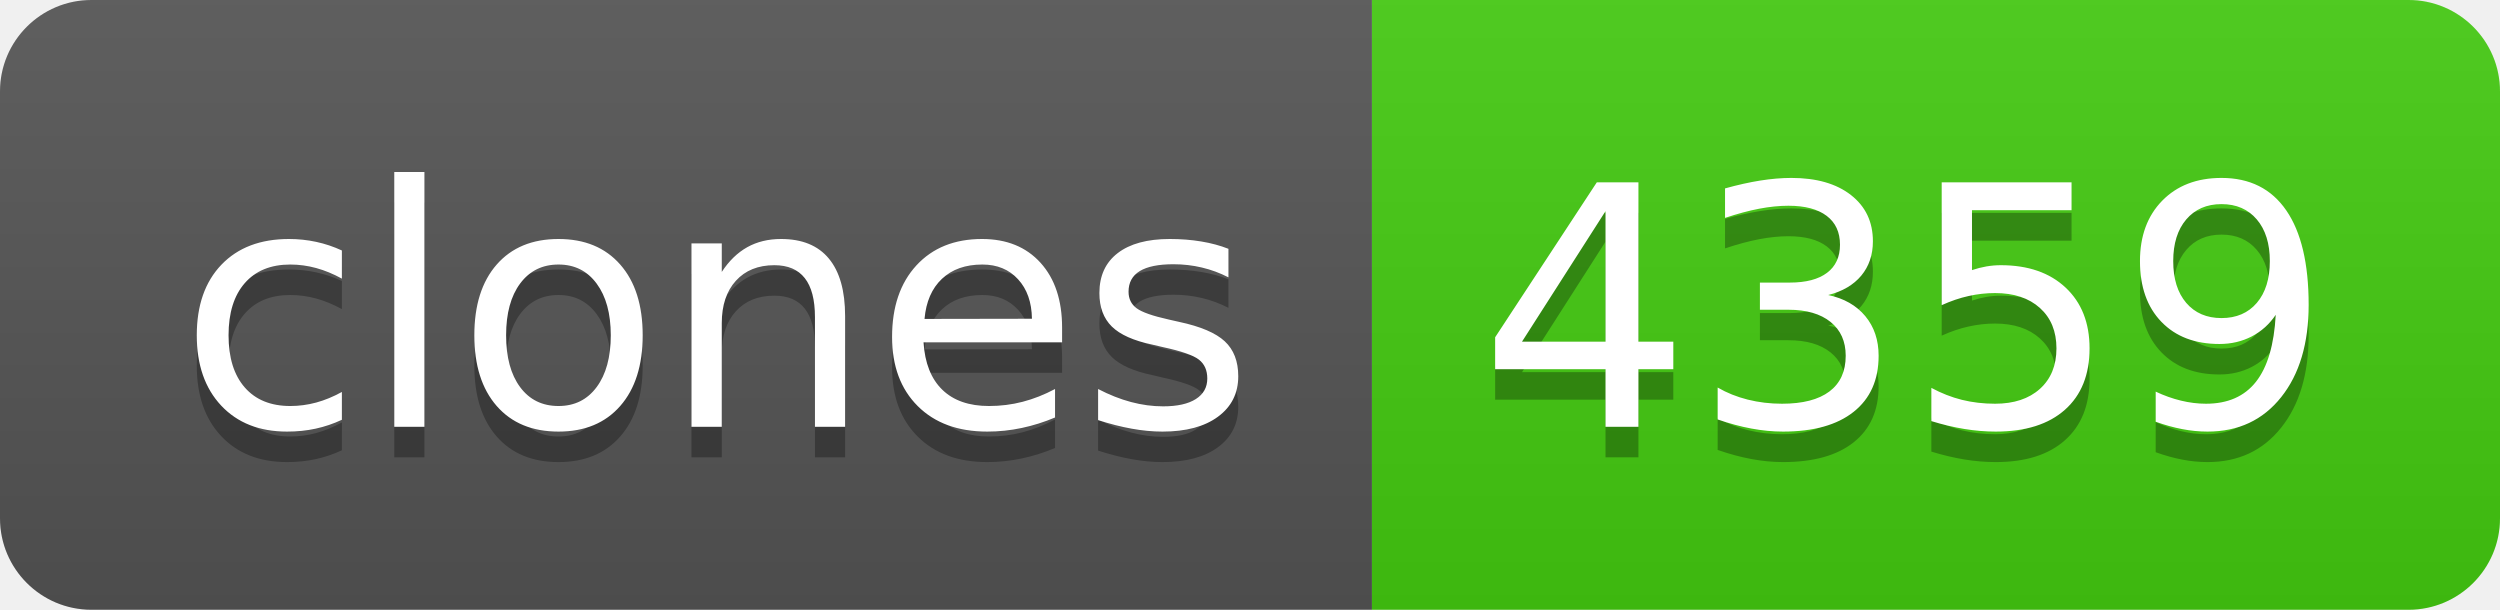
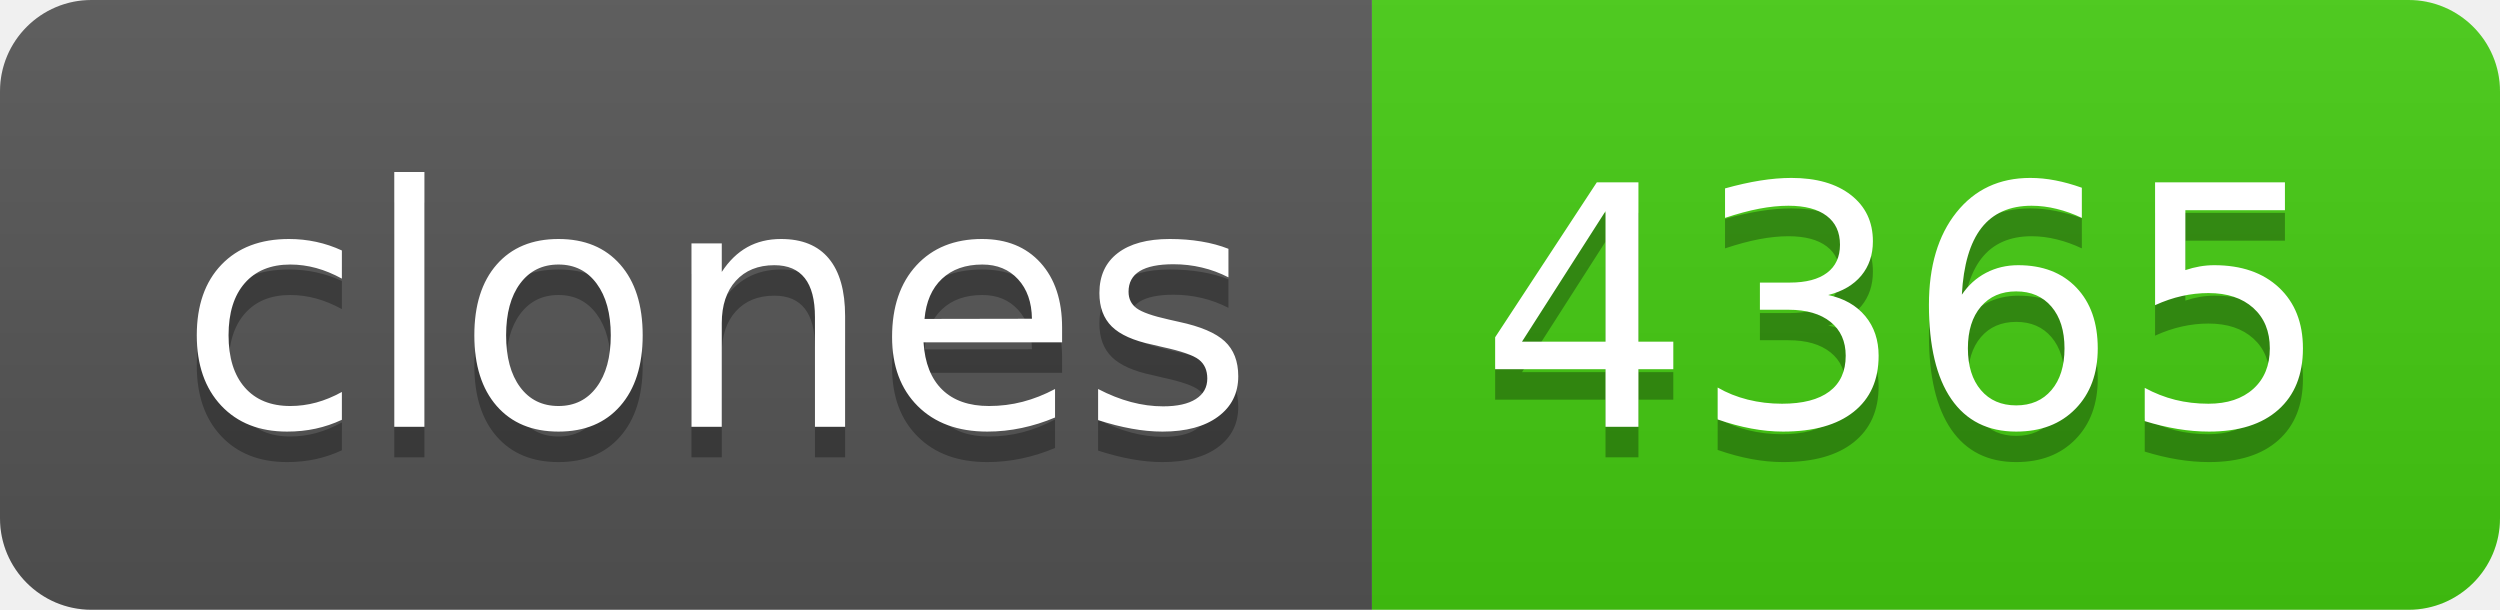
- <svg xmlns="http://www.w3.org/2000/svg" width="82" height="20" role="img" aria-label="clones: 4359">
+ <svg xmlns="http://www.w3.org/2000/svg" width="82" height="20" role="img" aria-label="clones: 4365">
  <linearGradient id="s" x2="0" y2="100%">
    <stop offset="0" stop-color="#bbb" stop-opacity=".1" />
    <stop offset="1" stop-opacity=".1" />
  </linearGradient>
  <clipPath id="r">
    <rect width="82" height="20" rx="3" fill="#fff" />
  </clipPath>
  <g clip-path="url(#r)">
    <rect width="45" height="20" fill="#555" />
    <rect x="45" width="37" height="20" fill="#4c1" />
    <rect width="82" height="20" fill="url(#s)" />
  </g>
  <g fill="#fff" text-anchor="middle" font-family="Verdana,Geneva,DejaVu Sans,sans-serif" text-rendering="geometricPrecision" font-size="110">
    <text aria-hidden="true" x="235" y="150" fill="#010101" fill-opacity=".3" transform="scale(.1)" textLength="350">clones</text>
    <text x="235" y="140" transform="scale(.1)" fill="#fff" textLength="350">clones</text>
-     <text aria-hidden="true" x="625" y="150" fill="#010101" fill-opacity=".3" transform="scale(.1)" textLength="270">4359</text>
-     <text x="625" y="140" transform="scale(.1)" fill="#fff" textLength="270">4359</text>
+     <text aria-hidden="true" x="625" y="150" fill="#010101" fill-opacity=".3" transform="scale(.1)" textLength="270">4365</text>
+     <text x="625" y="140" transform="scale(.1)" fill="#fff" textLength="270">4365</text>
  </g>
</svg>
